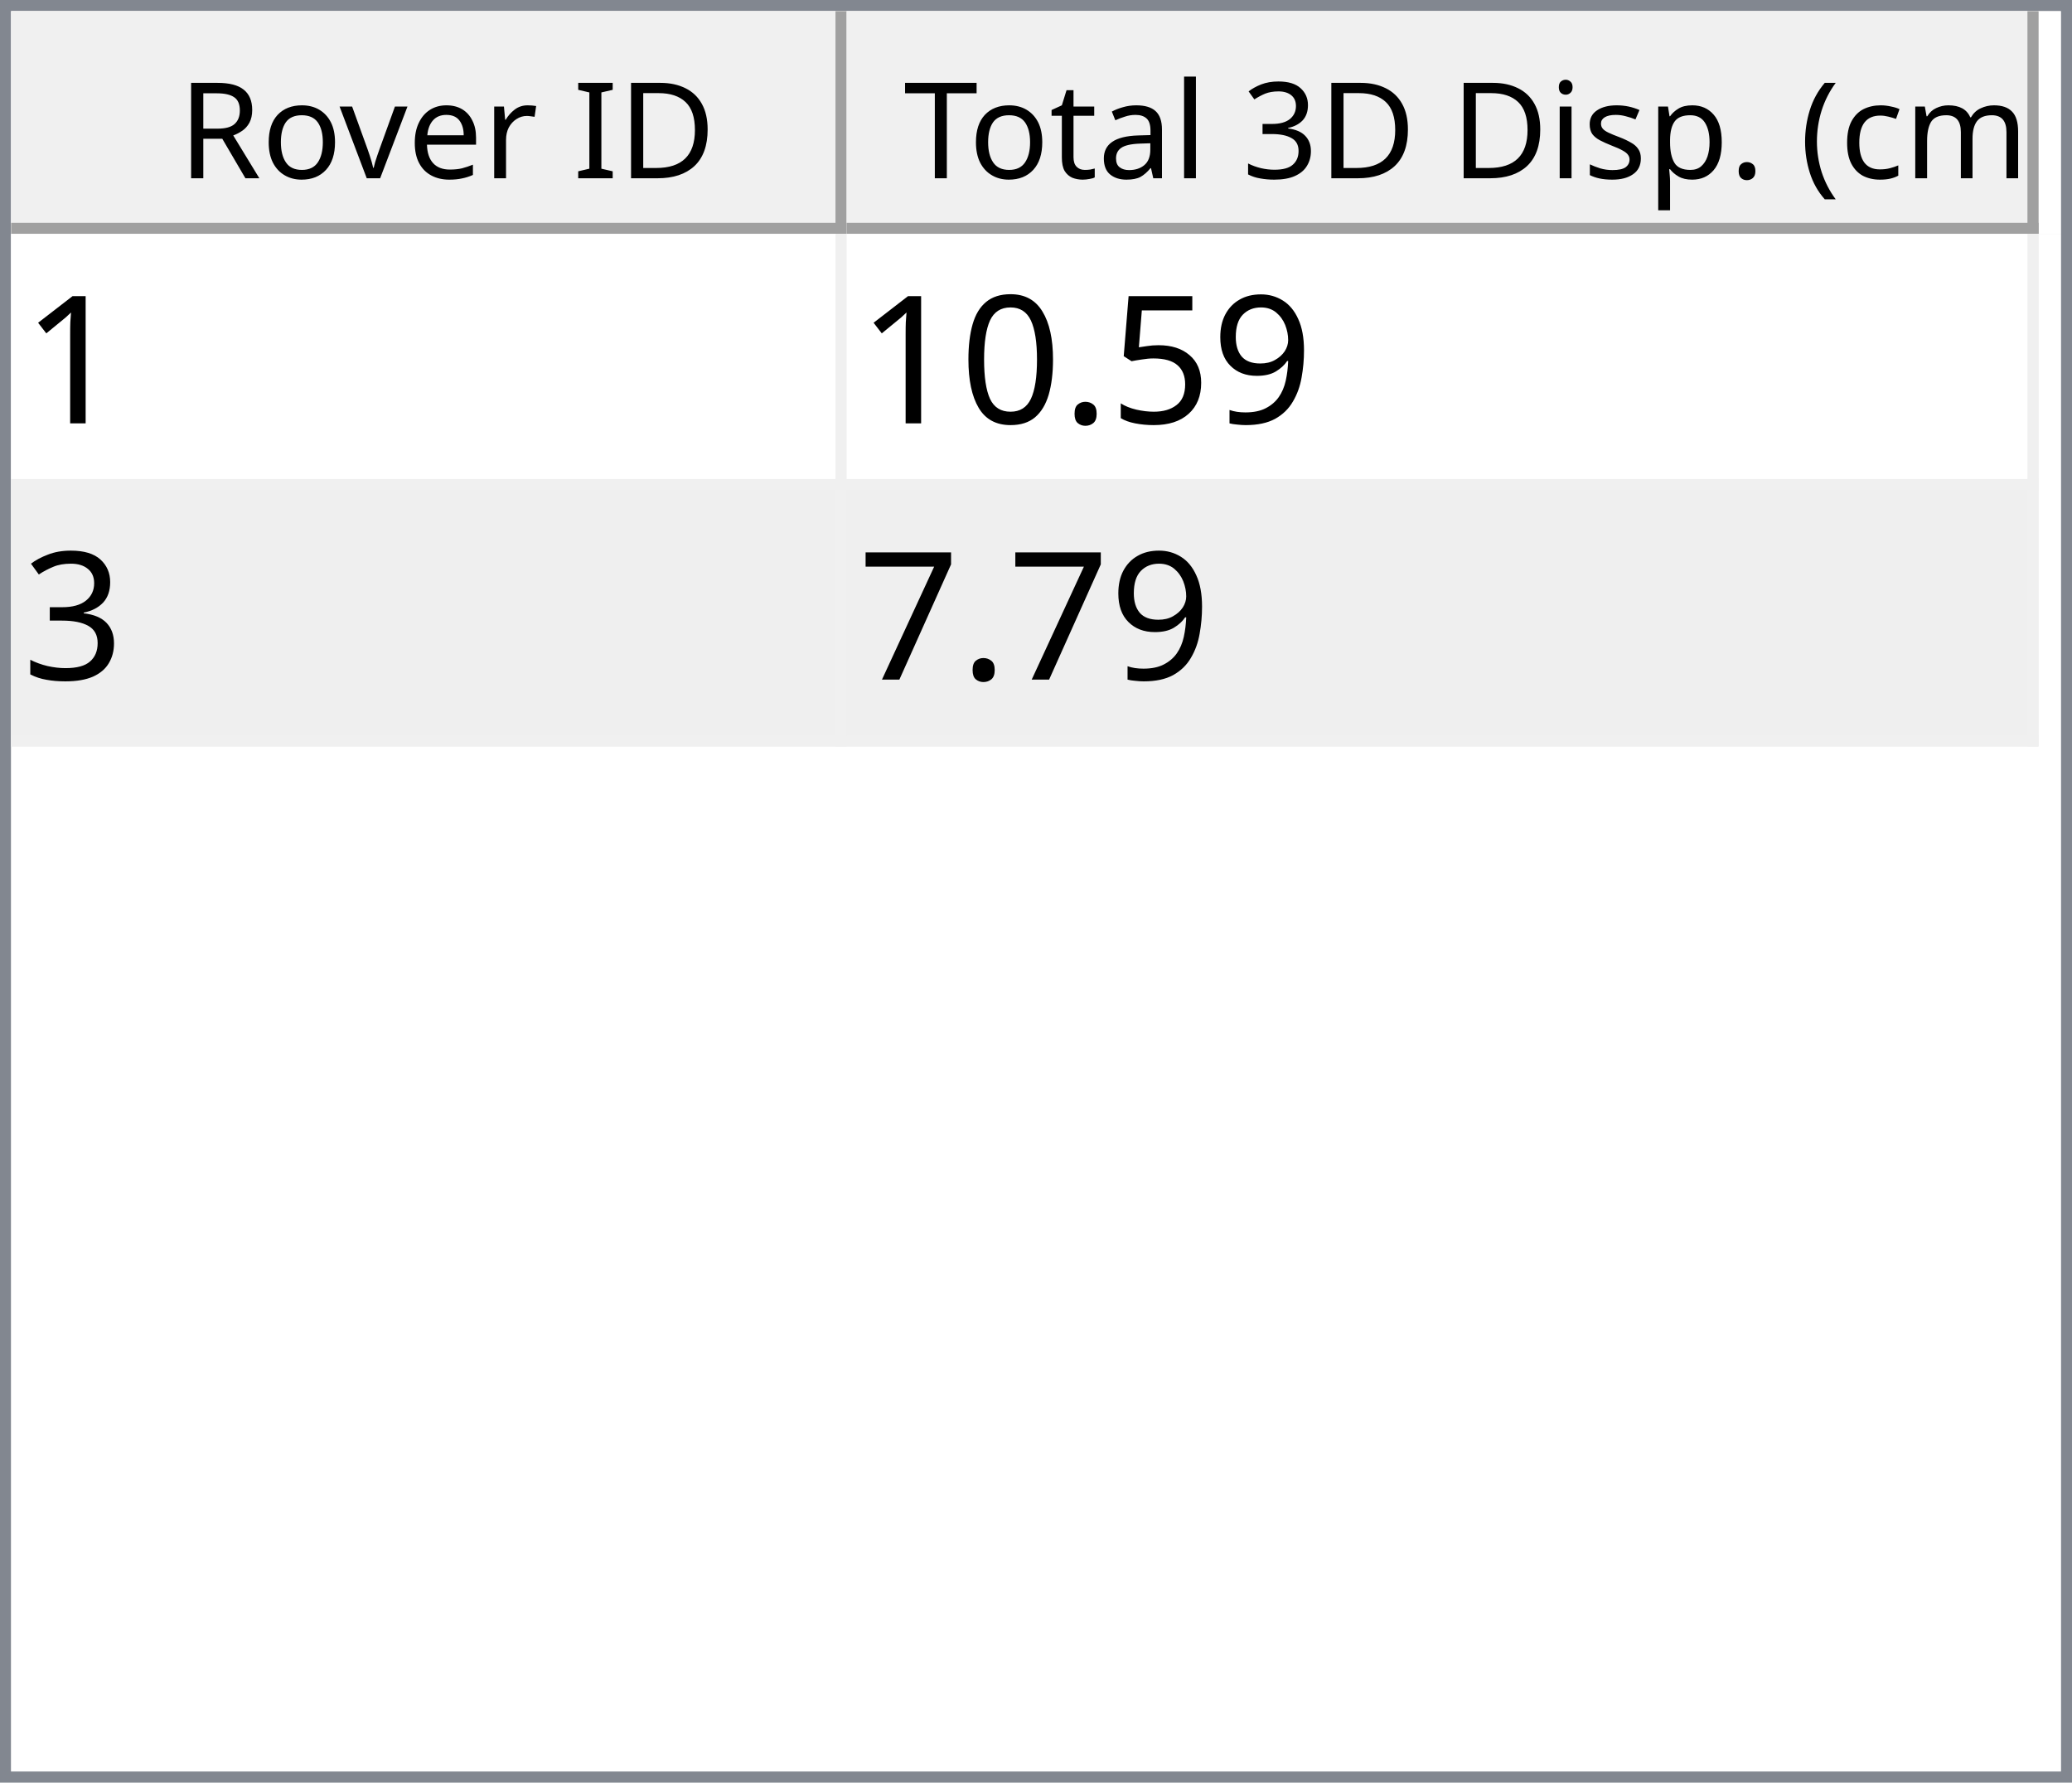
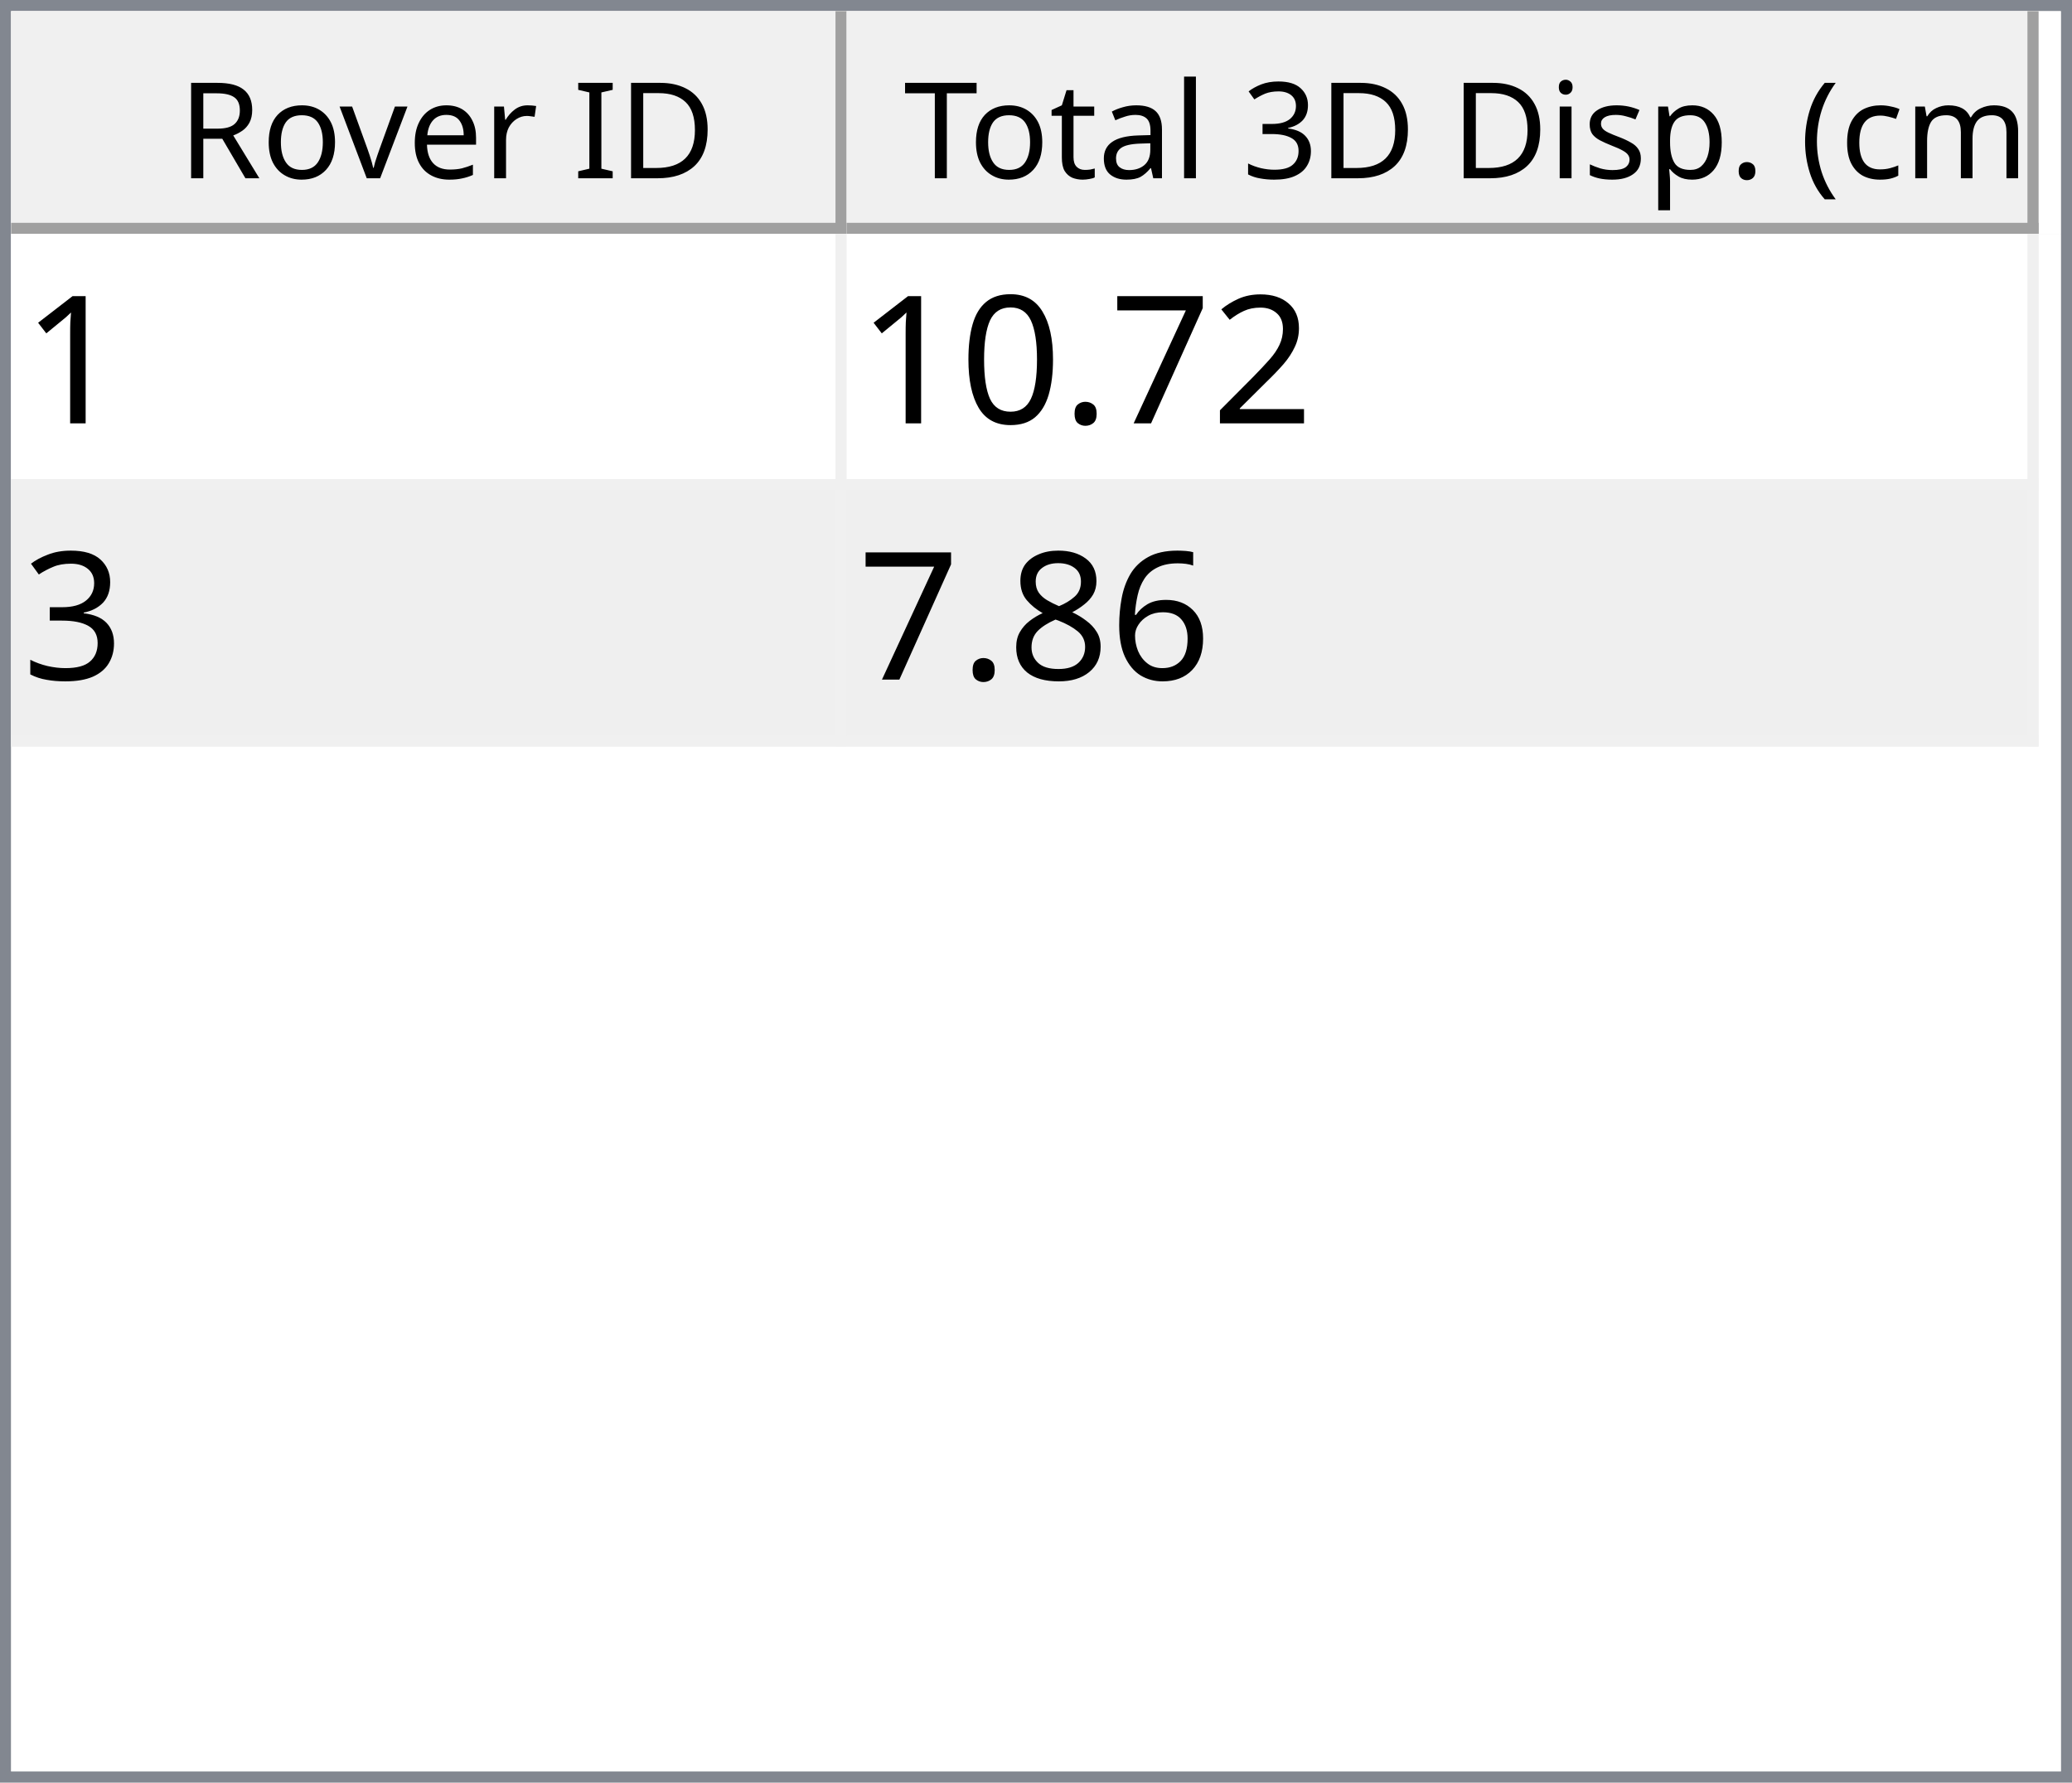
<svg xmlns="http://www.w3.org/2000/svg" style="fill-opacity:1; color-rendering:auto; color-interpolation:auto; text-rendering:auto; stroke:black; stroke-linecap:square; stroke-miterlimit:10; shape-rendering:auto; stroke-opacity:1; fill:black; stroke-dasharray:none; font-weight:normal; stroke-width:1; font-family:'Dialog'; font-style:normal; stroke-linejoin:miter; font-size:12px; stroke-dashoffset:0; image-rendering:auto;" width="186" height="160">
  <defs id="genericDefs" />
  <g>
    <defs id="defs1">
      <clipPath clipPathUnits="userSpaceOnUse" id="clipPath1">
        <path d="M0 0 L186 0 L186 160 L0 160 L0 0 Z" />
      </clipPath>
      <clipPath clipPathUnits="userSpaceOnUse" id="clipPath2">
        <path d="M0 0 L0 160 L186 160 L186 0 Z" />
      </clipPath>
      <clipPath clipPathUnits="userSpaceOnUse" id="clipPath3">
        <path d="M0 0 L0 20 L184 20 L184 0 Z" />
      </clipPath>
      <clipPath clipPathUnits="userSpaceOnUse" id="clipPath4">
        <path d="M0 0 L0 20 L75 20 L75 0 Z" />
      </clipPath>
      <clipPath clipPathUnits="userSpaceOnUse" id="clipPath5">
        <path d="M1 1 L1 19 L74 19 L74 1 Z" />
      </clipPath>
      <clipPath clipPathUnits="userSpaceOnUse" id="clipPath6">
        <path d="M0 0 L0 18 L73 18 L73 0 Z" />
      </clipPath>
      <clipPath clipPathUnits="userSpaceOnUse" id="clipPath7">
        <path d="M-0.5 -0.5 L-0.5 19.5 L74.5 19.5 L74.5 -0.5 Z" />
      </clipPath>
      <clipPath clipPathUnits="userSpaceOnUse" id="clipPath8">
        <path d="M0 0 L0 20 L107 20 L107 0 Z" />
      </clipPath>
      <clipPath clipPathUnits="userSpaceOnUse" id="clipPath9">
        <path d="M1 1 L1 19 L106 19 L106 1 Z" />
      </clipPath>
      <clipPath clipPathUnits="userSpaceOnUse" id="clipPath10">
        <path d="M0 0 L0 18 L105 18 L105 0 Z" />
      </clipPath>
      <clipPath clipPathUnits="userSpaceOnUse" id="clipPath11">
        <path d="M-0.5 -0.5 L-0.5 19.5 L106.5 19.5 L106.5 -0.5 Z" />
      </clipPath>
      <clipPath clipPathUnits="userSpaceOnUse" id="clipPath12">
        <path d="M0 0 L0 138 L184 138 L184 0 Z" />
      </clipPath>
      <clipPath clipPathUnits="userSpaceOnUse" id="clipPath13">
        <path d="M0 0 L0 46 L182 46 L182 0 Z" />
      </clipPath>
      <clipPath clipPathUnits="userSpaceOnUse" id="clipPath14">
        <path d="M-0.5 -0.5 L-0.5 45.5 L181.5 45.5 L181.5 -0.5 Z" />
      </clipPath>
      <clipPath clipPathUnits="userSpaceOnUse" id="clipPath15">
        <path d="M0 0 L0 22 L74 22 L74 0 Z" />
      </clipPath>
      <clipPath clipPathUnits="userSpaceOnUse" id="clipPath16">
        <path d="M0 0 L0 22 L106 22 L106 0 Z" />
      </clipPath>
      <font horiz-adv-x="64.551" id="font1">
        <font-face ascent="107.91" descent="25.098" units-per-em="100" style="font-style:normal; font-family:Segoe UI; font-weight:normal;" />
        <missing-glyph horiz-adv-x="64.551" d="M8.109 0 L8.109 68.266 L56.453 68.266 L56.453 0 L8.109 0 ZM15.328 7.234 L49.219 7.234 L49.219 61.031 L15.328 61.031 L15.328 7.234 Z" />
        <glyph unicode="D" horiz-adv-x="70.117" d="M9.188 0 L9.188 70.016 L28.516 70.016 Q65.531 70.016 65.531 35.891 Q65.531 19.672 55.25 9.836 Q44.969 0 27.734 0 L9.188 0 ZM17.391 62.594 L17.391 7.422 L27.828 7.422 Q41.609 7.422 49.273 14.797 Q56.938 22.172 56.938 35.688 Q56.938 62.594 28.328 62.594 L17.391 62.594 Z" />
        <glyph unicode="I" horiz-adv-x="26.611" d="M17.391 0 L9.188 0 L9.188 70.016 L17.391 70.016 L17.391 0 Z" />
        <glyph unicode=" " horiz-adv-x="27.393" d="" />
        <glyph unicode="r" horiz-adv-x="34.766" d="M34.188 41.891 Q32.078 43.5 28.125 43.5 Q23 43.5 19.555 38.672 Q16.109 33.844 16.109 25.484 L16.109 0 L8.109 0 L8.109 50 L16.109 50 L16.109 39.703 L16.312 39.703 Q18.016 44.969 21.531 47.922 Q25.047 50.875 29.391 50.875 Q32.516 50.875 34.188 50.203 L34.188 41.891 Z" />
        <glyph unicode="e" horiz-adv-x="52.295" d="M48.297 23 L12.984 23 Q13.188 14.656 17.484 10.109 Q21.781 5.562 29.297 5.562 Q37.75 5.562 44.828 11.141 L44.828 3.609 Q38.234 -1.172 27.391 -1.172 Q16.797 -1.172 10.742 5.641 Q4.688 12.453 4.688 24.812 Q4.688 36.469 11.305 43.82 Q17.922 51.172 27.734 51.172 Q37.547 51.172 42.922 44.828 Q48.297 38.484 48.297 27.203 L48.297 23 ZM40.094 29.781 Q40.047 36.719 36.75 40.578 Q33.453 44.438 27.594 44.438 Q21.922 44.438 17.969 40.383 Q14.016 36.328 13.094 29.781 L40.094 29.781 Z" />
        <glyph unicode="v" horiz-adv-x="47.9" d="M47.406 50 L27.484 0 L19.625 0 L0.688 50 L9.469 50 L22.172 13.672 Q23.578 9.672 23.922 6.688 L24.125 6.688 Q24.609 10.453 25.688 13.484 L38.969 50 L47.406 50 Z" />
        <glyph unicode="o" horiz-adv-x="58.594" d="M29 -1.172 Q17.922 -1.172 11.305 5.836 Q4.688 12.844 4.688 24.422 Q4.688 37.016 11.57 44.094 Q18.453 51.172 30.172 51.172 Q41.359 51.172 47.633 44.289 Q53.906 37.406 53.906 25.203 Q53.906 13.234 47.141 6.031 Q40.375 -1.172 29 -1.172 ZM29.594 44.438 Q21.875 44.438 17.383 39.188 Q12.891 33.938 12.891 24.703 Q12.891 15.828 17.43 10.695 Q21.969 5.562 29.594 5.562 Q37.359 5.562 41.531 10.594 Q45.703 15.625 45.703 24.906 Q45.703 34.281 41.531 39.359 Q37.359 44.438 29.594 44.438 Z" />
        <glyph unicode="R" horiz-adv-x="59.814" d="M59.375 0 L49.609 0 L37.891 19.625 Q36.281 22.359 34.766 24.289 Q33.25 26.219 31.664 27.438 Q30.078 28.656 28.25 29.219 Q26.422 29.781 24.125 29.781 L17.391 29.781 L17.391 0 L9.188 0 L9.188 70.016 L30.078 70.016 Q34.672 70.016 38.555 68.867 Q42.438 67.719 45.289 65.375 Q48.141 63.031 49.758 59.547 Q51.375 56.062 51.375 51.375 Q51.375 47.703 50.273 44.656 Q49.172 41.609 47.148 39.211 Q45.125 36.812 42.266 35.133 Q39.406 33.453 35.844 32.516 L35.844 32.328 Q37.594 31.547 38.891 30.547 Q40.188 29.547 41.359 28.18 Q42.531 26.812 43.68 25.078 Q44.828 23.344 46.234 21.047 L59.375 0 ZM17.391 62.594 L17.391 37.203 L28.516 37.203 Q31.594 37.203 34.203 38.133 Q36.812 39.062 38.719 40.797 Q40.625 42.531 41.703 45.047 Q42.781 47.562 42.781 50.688 Q42.781 56.297 39.141 59.445 Q35.5 62.594 28.609 62.594 L17.391 62.594 Z" />
        <glyph unicode=")" horiz-adv-x="30.176" d="M8.297 -15.922 L1.172 -15.922 Q16.406 2.344 16.406 26.812 Q16.406 51.469 1.078 70.016 L8.297 70.016 Q23.531 52.156 23.531 26.703 Q23.531 1.375 8.297 -15.922 Z" />
        <glyph unicode="m" horiz-adv-x="86.133" d="M79.109 0 L71.094 0 L71.094 28.719 Q71.094 37.016 68.531 40.727 Q65.969 44.438 59.906 44.438 Q54.781 44.438 51.195 39.75 Q47.609 35.062 47.609 28.516 L47.609 0 L39.594 0 L39.594 29.688 Q39.594 44.438 28.219 44.438 Q22.953 44.438 19.531 40.016 Q16.109 35.594 16.109 28.516 L16.109 0 L8.109 0 L8.109 50 L16.109 50 L16.109 42.094 L16.312 42.094 Q21.625 51.172 31.844 51.172 Q36.969 51.172 40.773 48.312 Q44.578 45.453 46 40.828 Q51.562 51.172 62.594 51.172 Q79.109 51.172 79.109 30.812 L79.109 0 Z" />
        <glyph unicode="c" horiz-adv-x="46.191" d="M42.188 2.297 Q36.422 -1.172 28.516 -1.172 Q17.828 -1.172 11.258 5.789 Q4.688 12.75 4.688 23.828 Q4.688 36.188 11.766 43.68 Q18.844 51.172 30.672 51.172 Q37.25 51.172 42.281 48.734 L42.281 40.531 Q36.719 44.438 30.375 44.438 Q22.703 44.438 17.797 38.945 Q12.891 33.453 12.891 24.516 Q12.891 15.719 17.508 10.641 Q22.125 5.562 29.891 5.562 Q36.422 5.562 42.188 9.906 L42.188 2.297 Z" />
        <glyph unicode="(" horiz-adv-x="30.176" d="M29.109 -15.922 L21.969 -15.922 Q6.844 1.375 6.844 26.703 Q6.844 52.156 21.969 70.016 L29.203 70.016 Q13.875 51.469 13.875 26.812 Q13.875 2.344 29.109 -15.922 Z" />
        <glyph unicode="." horiz-adv-x="21.68" d="M10.891 -1.078 Q8.641 -1.078 7.055 0.539 Q5.469 2.156 5.469 4.391 Q5.469 6.641 7.055 8.273 Q8.641 9.906 10.891 9.906 Q13.188 9.906 14.797 8.273 Q16.406 6.641 16.406 4.391 Q16.406 2.156 14.797 0.539 Q13.188 -1.078 10.891 -1.078 Z" />
        <glyph unicode="p" horiz-adv-x="58.789" d="M16.312 7.234 L16.109 7.234 L16.109 -23 L8.109 -23 L8.109 50 L16.109 50 L16.109 41.219 L16.312 41.219 Q22.219 51.172 33.594 51.172 Q43.266 51.172 48.688 44.461 Q54.109 37.75 54.109 26.469 Q54.109 13.922 48 6.375 Q41.891 -1.172 31.297 -1.172 Q21.578 -1.172 16.312 7.234 ZM16.109 27.391 L16.109 20.406 Q16.109 14.203 20.141 9.883 Q24.172 5.562 30.375 5.562 Q37.641 5.562 41.773 11.133 Q45.906 16.703 45.906 26.609 Q45.906 34.969 42.047 39.703 Q38.188 44.438 31.594 44.438 Q24.609 44.438 20.359 39.578 Q16.109 34.719 16.109 27.391 Z" />
        <glyph unicode="s" horiz-adv-x="42.432" d="M5.078 1.812 L5.078 10.406 Q11.625 5.562 19.484 5.562 Q30.031 5.562 30.031 12.594 Q30.031 14.594 29.125 15.992 Q28.219 17.391 26.68 18.461 Q25.141 19.531 23.07 20.383 Q21 21.234 18.609 22.172 Q15.281 23.484 12.766 24.828 Q10.25 26.172 8.57 27.859 Q6.891 29.547 6.031 31.695 Q5.172 33.844 5.172 36.719 Q5.172 40.234 6.789 42.945 Q8.406 45.656 11.086 47.484 Q13.766 49.312 17.211 50.242 Q20.656 51.172 24.312 51.172 Q30.812 51.172 35.938 48.922 L35.938 40.828 Q30.422 44.438 23.25 44.438 Q21 44.438 19.195 43.922 Q17.391 43.406 16.094 42.477 Q14.797 41.547 14.086 40.258 Q13.375 38.969 13.375 37.406 Q13.375 35.453 14.086 34.133 Q14.797 32.812 16.164 31.789 Q17.531 30.766 19.484 29.938 Q21.438 29.109 23.922 28.125 Q27.25 26.859 29.883 25.516 Q32.516 24.172 34.375 22.484 Q36.234 20.797 37.234 18.602 Q38.234 16.406 38.234 13.375 Q38.234 9.672 36.602 6.938 Q34.969 4.203 32.234 2.398 Q29.5 0.594 25.93 -0.289 Q22.359 -1.172 18.453 -1.172 Q10.75 -1.172 5.078 1.812 Z" />
        <glyph unicode="i" horiz-adv-x="24.219" d="M12.203 62.703 Q10.062 62.703 8.547 64.164 Q7.031 65.625 7.031 67.875 Q7.031 70.125 8.547 71.609 Q10.062 73.094 12.203 73.094 Q14.406 73.094 15.945 71.609 Q17.484 70.125 17.484 67.875 Q17.484 65.719 15.945 64.211 Q14.406 62.703 12.203 62.703 ZM16.109 0 L8.109 0 L8.109 50 L16.109 50 L16.109 0 Z" />
        <glyph unicode="3" horiz-adv-x="53.906" d="M46.531 19.828 Q46.531 15.094 44.75 11.211 Q42.969 7.328 39.719 4.57 Q36.469 1.812 31.93 0.297 Q27.391 -1.219 21.922 -1.219 Q11.922 -1.219 6 2.594 L6 11.188 Q13.094 5.609 22.219 5.609 Q25.875 5.609 28.828 6.539 Q31.781 7.469 33.906 9.227 Q36.031 10.984 37.18 13.477 Q38.328 15.969 38.328 19.094 Q38.328 32.812 18.797 32.812 L12.984 32.812 L12.984 39.594 L18.5 39.594 Q35.797 39.594 35.797 52.484 Q35.797 64.406 22.609 64.406 Q15.188 64.406 8.688 59.422 L8.688 67.188 Q15.375 71.188 24.609 71.188 Q29 71.188 32.57 69.969 Q36.141 68.75 38.68 66.555 Q41.219 64.359 42.609 61.281 Q44 58.203 44 54.5 Q44 40.672 30.031 36.719 L30.031 36.531 Q33.594 36.141 36.625 34.797 Q39.656 33.453 41.852 31.305 Q44.047 29.156 45.289 26.25 Q46.531 23.344 46.531 19.828 Z" />
        <glyph unicode="l" horiz-adv-x="24.219" d="M16.109 0 L8.109 0 L8.109 74.031 L16.109 74.031 L16.109 0 Z" />
        <glyph unicode="a" horiz-adv-x="50.879" d="M43.891 0 L35.891 0 L35.891 7.812 L35.688 7.812 Q30.469 -1.172 20.312 -1.172 Q12.844 -1.172 8.617 2.781 Q4.391 6.734 4.391 13.281 Q4.391 27.297 20.906 29.594 L35.891 31.688 Q35.891 44.438 25.594 44.438 Q16.547 44.438 9.281 38.281 L9.281 46.484 Q16.656 51.172 26.266 51.172 Q43.891 51.172 43.891 32.516 L43.891 0 ZM35.891 25.297 L23.828 23.641 Q18.266 22.859 15.43 20.875 Q12.594 18.891 12.594 13.875 Q12.594 10.203 15.211 7.883 Q17.828 5.562 22.172 5.562 Q28.125 5.562 32.008 9.742 Q35.891 13.922 35.891 20.312 L35.891 25.297 Z" />
        <glyph unicode="t" horiz-adv-x="33.887" d="M31.297 0.484 Q28.469 -1.078 23.828 -1.078 Q10.688 -1.078 10.688 13.578 L10.688 43.172 L2.094 43.172 L2.094 50 L10.688 50 L10.688 62.203 L18.703 64.797 L18.703 50 L31.297 50 L31.297 43.172 L18.703 43.172 L18.703 14.984 Q18.703 9.969 20.414 7.82 Q22.125 5.672 26.078 5.672 Q29.109 5.672 31.297 7.328 L31.297 0.484 Z" />
        <glyph unicode="T" horiz-adv-x="52.393" d="M50.594 62.594 L30.375 62.594 L30.375 0 L22.172 0 L22.172 62.594 L2 62.594 L2 70.016 L50.594 70.016 L50.594 62.594 Z" />
      </font>
      <font horiz-adv-x="75.0" id="font2">
        <font-face ascent="100.537" descent="21.973" units-per-em="100" style="font-style:normal; font-family:sans-serif; font-weight:normal;" />
        <missing-glyph horiz-adv-x="75.0" d="M12.5 0 L12.5 62.5 L62.5 62.5 L62.5 0 L12.5 0 ZM14.062 1.562 L60.938 1.562 L60.938 60.938 L14.062 60.938 L14.062 1.562 Z" />
        <glyph unicode="1" horiz-adv-x="55.615" d="M37.25 0 L28.469 0 L28.469 56 Q25.297 52.984 20.141 49.953 Q14.984 46.922 10.891 45.406 L10.891 53.906 Q18.266 57.375 23.781 62.305 Q29.297 67.234 31.594 71.875 L37.25 71.875 L37.25 0 Z" />
-         <glyph unicode="9" horiz-adv-x="55.615" d="M5.469 16.547 L13.922 17.328 Q14.984 11.375 18.016 8.688 Q21.047 6 25.781 6 Q29.828 6 32.883 7.859 Q35.938 9.719 37.891 12.82 Q39.844 15.922 41.164 21.195 Q42.484 26.469 42.484 31.938 Q42.484 32.516 42.438 33.688 Q39.797 29.5 35.234 26.883 Q30.672 24.266 25.344 24.266 Q16.453 24.266 10.305 30.711 Q4.156 37.156 4.156 47.703 Q4.156 58.594 10.578 65.234 Q17 71.875 26.656 71.875 Q33.641 71.875 39.43 68.117 Q45.219 64.359 48.219 57.398 Q51.219 50.438 51.219 37.25 Q51.219 23.531 48.242 15.406 Q45.266 7.281 39.383 3.031 Q33.5 -1.219 25.594 -1.219 Q17.188 -1.219 11.867 3.445 Q6.547 8.109 5.469 16.547 ZM41.453 48.141 Q41.453 55.719 37.43 60.156 Q33.406 64.594 27.734 64.594 Q21.875 64.594 17.531 59.812 Q13.188 55.031 13.188 47.406 Q13.188 40.578 17.312 36.305 Q21.438 32.031 27.484 32.031 Q33.594 32.031 37.523 36.305 Q41.453 40.578 41.453 48.141 Z" />
-         <glyph unicode="5" horiz-adv-x="55.615" d="M4.156 18.75 L13.375 19.531 Q14.406 12.797 18.141 9.398 Q21.875 6 27.156 6 Q33.5 6 37.891 10.789 Q42.281 15.578 42.281 23.484 Q42.281 31 38.062 35.352 Q33.844 39.703 27 39.703 Q22.75 39.703 19.336 37.773 Q15.922 35.844 13.969 32.766 L5.719 33.844 L12.641 70.609 L48.25 70.609 L48.25 62.203 L19.672 62.203 L15.828 42.969 Q22.266 47.469 29.344 47.469 Q38.719 47.469 45.164 40.969 Q51.609 34.469 51.609 24.266 Q51.609 14.547 45.953 7.469 Q39.062 -1.219 27.156 -1.219 Q17.391 -1.219 11.211 4.25 Q5.031 9.719 4.156 18.75 Z" />
+         <glyph unicode="2" horiz-adv-x="55.615" d="M50.344 8.453 L50.344 0 L3.031 0 Q2.938 3.172 4.047 6.109 Q5.859 10.938 9.836 15.625 Q13.812 20.312 21.344 26.469 Q33.016 36.031 37.117 41.625 Q41.219 47.219 41.219 52.203 Q41.219 57.422 37.477 61.008 Q33.734 64.594 27.734 64.594 Q21.391 64.594 17.578 60.789 Q13.766 56.984 13.719 50.25 L4.688 51.172 Q5.609 61.281 11.664 66.578 Q17.719 71.875 27.938 71.875 Q38.234 71.875 44.242 66.164 Q50.25 60.453 50.25 52 Q50.25 47.703 48.492 43.555 Q46.734 39.406 42.656 34.812 Q38.578 30.219 29.109 22.219 Q21.188 15.578 18.945 13.211 Q16.703 10.844 15.234 8.453 L50.344 8.453 Z" />
+         <glyph unicode="7" horiz-adv-x="55.615" d="M4.734 62.203 L4.734 70.656 L51.078 70.656 L51.078 63.812 Q44.234 56.547 37.523 44.484 Q30.812 32.422 27.156 19.672 Q24.516 10.688 23.781 0 L14.75 0 Q14.891 8.453 18.062 20.414 Q21.234 32.375 27.172 43.484 Q33.109 54.594 39.797 62.203 L4.734 62.203 Z" />
        <glyph unicode="." horiz-adv-x="27.783" d="M9.078 0 L9.078 10.016 L19.094 10.016 L19.094 0 L9.078 0 Z" />
        <glyph unicode="0" horiz-adv-x="55.615" d="M4.156 35.297 Q4.156 48 6.766 55.742 Q9.375 63.484 14.523 67.68 Q19.672 71.875 27.484 71.875 Q33.25 71.875 37.594 69.555 Q41.938 67.234 44.773 62.867 Q47.609 58.5 49.219 52.227 Q50.828 45.953 50.828 35.297 Q50.828 22.703 48.242 14.969 Q45.656 7.234 40.508 3.008 Q35.359 -1.219 27.484 -1.219 Q17.141 -1.219 11.234 6.203 Q4.156 15.141 4.156 35.297 ZM13.188 35.297 Q13.188 17.672 17.312 11.836 Q21.438 6 27.484 6 Q33.547 6 37.672 11.859 Q41.797 17.719 41.797 35.297 Q41.797 52.984 37.672 58.789 Q33.547 64.594 27.391 64.594 Q21.344 64.594 17.719 59.469 Q13.188 52.938 13.188 35.297 Z" />
        <glyph unicode="3" horiz-adv-x="55.615" d="M4.203 18.891 L12.984 20.062 Q14.5 12.594 18.141 9.297 Q21.781 6 27 6 Q33.203 6 37.477 10.297 Q41.75 14.594 41.75 20.953 Q41.75 27 37.797 30.93 Q33.844 34.859 27.734 34.859 Q25.25 34.859 21.531 33.891 L22.516 41.609 Q23.391 41.5 23.922 41.5 Q29.547 41.5 34.039 44.43 Q38.531 47.359 38.531 53.469 Q38.531 58.297 35.258 61.477 Q31.984 64.656 26.812 64.656 Q21.688 64.656 18.266 61.43 Q14.844 58.203 13.875 51.766 L5.078 53.328 Q6.688 62.156 12.398 67.016 Q18.109 71.875 26.609 71.875 Q32.469 71.875 37.398 69.359 Q42.328 66.844 44.945 62.5 Q47.562 58.156 47.562 53.266 Q47.562 48.641 45.07 44.828 Q42.578 41.016 37.703 38.766 Q44.047 37.312 47.562 32.695 Q51.078 28.078 51.078 21.141 Q51.078 11.766 44.242 5.25 Q37.406 -1.266 26.953 -1.266 Q17.531 -1.266 11.305 4.352 Q5.078 9.969 4.203 18.891 Z" />
-         <glyph unicode="7" horiz-adv-x="55.615" d="M4.734 62.203 L4.734 70.656 L51.078 70.656 L51.078 63.812 Q44.234 56.547 37.523 44.484 Q30.812 32.422 27.156 19.672 Q24.516 10.688 23.781 0 L14.75 0 Q14.891 8.453 18.062 20.414 Q21.234 32.375 27.172 43.484 Q33.109 54.594 39.797 62.203 L4.734 62.203 Z" />
+         <glyph unicode="6" horiz-adv-x="55.615" d="M49.75 54.047 L41.016 53.375 Q39.844 58.547 37.703 60.891 Q34.125 64.656 28.906 64.656 Q24.703 64.656 21.531 62.312 Q17.391 59.281 14.992 53.469 Q12.594 47.656 12.5 36.922 Q15.672 41.75 20.266 44.094 Q24.859 46.438 29.891 46.438 Q38.672 46.438 44.852 39.969 Q51.031 33.5 51.031 23.25 Q51.031 16.5 48.125 10.719 Q45.219 4.938 40.141 1.859 Q35.062 -1.219 28.609 -1.219 Q17.625 -1.219 10.695 6.859 Q3.766 14.938 3.766 33.5 Q3.766 54.25 11.422 63.672 Q18.109 71.875 29.438 71.875 Q37.891 71.875 43.289 67.141 Q48.688 62.406 49.75 54.047 ZM13.875 23.188 Q13.875 18.656 15.797 14.508 Q17.719 10.359 21.188 8.18 Q24.656 6 28.469 6 Q34.031 6 38.039 10.492 Q42.047 14.984 42.047 22.703 Q42.047 30.125 38.086 34.398 Q34.125 38.672 28.125 38.672 Q22.172 38.672 18.023 34.398 Q13.875 30.125 13.875 23.188 Z" />
+         <glyph unicode="8" horiz-adv-x="55.615" d="M17.672 38.812 Q12.203 40.828 9.57 44.539 Q6.938 48.25 6.938 53.422 Q6.938 61.234 12.555 66.555 Q18.172 71.875 27.484 71.875 Q36.859 71.875 42.578 66.43 Q48.297 60.984 48.297 53.172 Q48.297 48.188 45.68 44.508 Q43.062 40.828 37.75 38.812 Q44.344 36.672 47.781 31.883 Q51.219 27.094 51.219 20.453 Q51.219 11.281 44.727 5.031 Q38.234 -1.219 27.641 -1.219 Q17.047 -1.219 10.547 5.055 Q4.047 11.328 4.047 20.703 Q4.047 27.688 7.594 32.398 Q11.141 37.109 17.672 38.812 ZM15.922 53.719 Q15.922 48.641 19.195 45.414 Q22.469 42.188 27.688 42.188 Q32.766 42.188 36.016 45.383 Q39.266 48.578 39.266 53.219 Q39.266 58.062 35.914 61.359 Q32.562 64.656 27.594 64.656 Q22.562 64.656 19.242 61.43 Q15.922 58.203 15.922 53.719 ZM13.094 20.656 Q13.094 16.891 14.875 13.375 Q16.656 9.859 20.172 7.93 Q23.688 6 27.734 6 Q34.031 6 38.133 10.055 Q42.234 14.109 42.234 20.359 Q42.234 26.703 38.016 30.859 Q33.797 35.016 27.438 35.016 Q21.234 35.016 17.164 30.914 Q13.094 26.812 13.094 20.656 Z" />
      </font>
    </defs>
    <g style="fill:white; stroke:white;">
      <rect x="0" y="0" width="186" style="clip-path:url(#clipPath1); stroke:none;" height="160" />
    </g>
    <g style="fill:white; text-rendering:optimizeSpeed; color-rendering:optimizeSpeed; image-rendering:optimizeSpeed; shape-rendering:crispEdges; stroke:white; color-interpolation:sRGB;">
      <rect x="0" width="186" height="160" y="0" style="stroke:none;" />
      <path style="stroke:none;" d="M0 160 L186 160 L186 0 L0 0 Z" />
    </g>
    <g style="fill:rgb(240,240,240); font-family:'Segoe UI'; stroke:rgb(240,240,240);">
      <rect x="0" y="0" width="186" style="clip-path:url(#clipPath2); stroke:none;" height="160" />
    </g>
    <g style="fill:rgb(130,135,144); font-family:'Segoe UI'; stroke:rgb(130,135,144);">
      <path d="M0 0 L186 0 L186 160 L0 160 L0 0 ZM1 1 L185 1 L185 159 L1 159 L1 1 Z" style="fill-rule:evenodd; clip-path:url(#clipPath2); stroke:none;" />
    </g>
    <g style="fill:white; font-family:'Segoe UI'; stroke:white;" transform="translate(1,1)">
      <rect x="0" y="0" width="184" style="clip-path:url(#clipPath3); stroke:none;" height="20" />
    </g>
    <g style="fill:rgb(240,240,240); font-family:'Segoe UI'; stroke:rgb(240,240,240);" transform="translate(1,1)">
      <rect x="0" y="0" width="75" style="clip-path:url(#clipPath4); stroke:none;" height="20" />
    </g>
    <g style="font-family:'Segoe UI';" transform="translate(2,2)">
      <text x="14" xml:space="preserve" y="14" style="clip-path:url(#clipPath6); stroke:none;">Rover ID</text>
    </g>
    <g style="fill:rgb(160,160,160); font-family:'Segoe UI'; stroke:rgb(160,160,160); stroke-linejoin:bevel;" transform="translate(1.5,1.5)">
      <line x1="74" x2="74" y1="0" style="fill:none; clip-path:url(#clipPath7);" y2="19" />
    </g>
    <g style="fill:rgb(160,160,160); font-family:'Segoe UI'; stroke:rgb(160,160,160); stroke-linejoin:bevel;" transform="matrix(1,0,0,1,1,1) translate(0.5,0.5)">
      <line x1="0" x2="74" y1="19" style="fill:none; clip-path:url(#clipPath7);" y2="19" />
    </g>
    <g style="fill:rgb(240,240,240); font-family:'Segoe UI'; stroke:rgb(240,240,240);" transform="translate(76,1)">
      <rect x="0" y="0" width="107" style="clip-path:url(#clipPath8); stroke:none;" height="20" />
    </g>
    <g style="font-family:'Segoe UI';" transform="translate(77,2)">
      <text x="1" xml:space="preserve" y="14" style="clip-path:url(#clipPath10); stroke:none;"> Total 3D Disp. (cm)</text>
    </g>
    <g style="fill:rgb(160,160,160); font-family:'Segoe UI'; stroke:rgb(160,160,160); stroke-linejoin:bevel;" transform="translate(76.5,1.5)">
      <line x1="106" x2="106" y1="0" style="fill:none; clip-path:url(#clipPath11);" y2="19" />
    </g>
    <g style="fill:rgb(160,160,160); font-family:'Segoe UI'; stroke:rgb(160,160,160); stroke-linejoin:bevel;" transform="matrix(1,0,0,1,76,1) translate(0.5,0.5)">
      <line x1="0" x2="106" y1="19" style="fill:none; clip-path:url(#clipPath11);" y2="19" />
    </g>
    <g style="fill:white; font-family:'Segoe UI'; stroke:white;" transform="translate(1,21)">
      <rect x="0" y="0" width="184" style="clip-path:url(#clipPath12); stroke:none;" height="138" />
    </g>
    <g style="fill:rgb(240,240,240); font-size:16px; font-family:sans-serif; stroke:rgb(240,240,240);" transform="translate(1,21)">
      <rect x="0" y="0" width="182" style="clip-path:url(#clipPath13); stroke:none;" height="46" />
      <line transform="translate(0.5,0.5)" x1="0" x2="181" y1="22" style="clip-path:url(#clipPath14); fill:none; stroke-linejoin:bevel;" y2="22" />
    </g>
    <g transform="matrix(1,0,0,1,1,21) translate(0.5,0.5)" style="fill:rgb(240,240,240); font-size:16px; font-family:sans-serif; stroke:rgb(240,240,240); stroke-linejoin:bevel;">
      <line x1="0" x2="181" y1="45" style="fill:none; clip-path:url(#clipPath14);" y2="45" />
    </g>
    <g transform="matrix(1,0,0,1,1,21) translate(0.5,0.5)" style="fill:rgb(240,240,240); font-size:16px; font-family:sans-serif; stroke:rgb(240,240,240); stroke-linejoin:bevel;">
      <line x1="74" x2="74" y1="0" style="fill:none; clip-path:url(#clipPath14);" y2="45" />
    </g>
    <g transform="matrix(1,0,0,1,1,21) translate(0.5,0.5)" style="fill:rgb(240,240,240); font-size:16px; font-family:sans-serif; stroke:rgb(240,240,240); stroke-linejoin:bevel;">
      <line x1="181" x2="181" y1="0" style="fill:none; clip-path:url(#clipPath14);" y2="45" />
    </g>
    <g style="fill:white; font-size:16px; font-family:sans-serif; stroke:white;" transform="matrix(1,0,0,1,1,21)">
      <rect x="0" y="0" width="74" style="clip-path:url(#clipPath15); stroke:none;" height="22" />
      <text x="1" y="17" style="fill:black; clip-path:url(#clipPath15); stroke:none;" xml:space="preserve">1</text>
    </g>
    <g style="fill:white; font-size:16px; font-family:sans-serif; stroke:white;" transform="matrix(1,0,0,1,1,21) translate(75,0)">
      <rect x="0" y="0" width="106" style="clip-path:url(#clipPath16); stroke:none;" height="22" />
-       <text x="1" y="17" style="fill:black; clip-path:url(#clipPath16); stroke:none;" xml:space="preserve">10.59</text>
+       <text x="1" y="17" style="fill:black; clip-path:url(#clipPath16); stroke:none;" xml:space="preserve">10.72</text>
    </g>
    <g style="fill:rgb(239,239,239); font-size:16px; font-family:sans-serif; stroke:rgb(239,239,239);" transform="matrix(1,0,0,1,1,21) translate(0,23)">
      <rect x="0" y="0" width="74" style="clip-path:url(#clipPath15); stroke:none;" height="22" />
      <text x="1" y="17" style="fill:black; clip-path:url(#clipPath15); stroke:none;" xml:space="preserve">3</text>
    </g>
    <g style="fill:rgb(239,239,239); font-size:16px; font-family:sans-serif; stroke:rgb(239,239,239);" transform="matrix(1,0,0,1,1,21) translate(75,23)">
      <rect x="0" y="0" width="106" style="clip-path:url(#clipPath16); stroke:none;" height="22" />
-       <text x="1" y="17" style="fill:black; clip-path:url(#clipPath16); stroke:none;" xml:space="preserve">7.79</text>
+       <text x="1" y="17" style="fill:black; clip-path:url(#clipPath16); stroke:none;" xml:space="preserve">7.86</text>
    </g>
  </g>
</svg>
